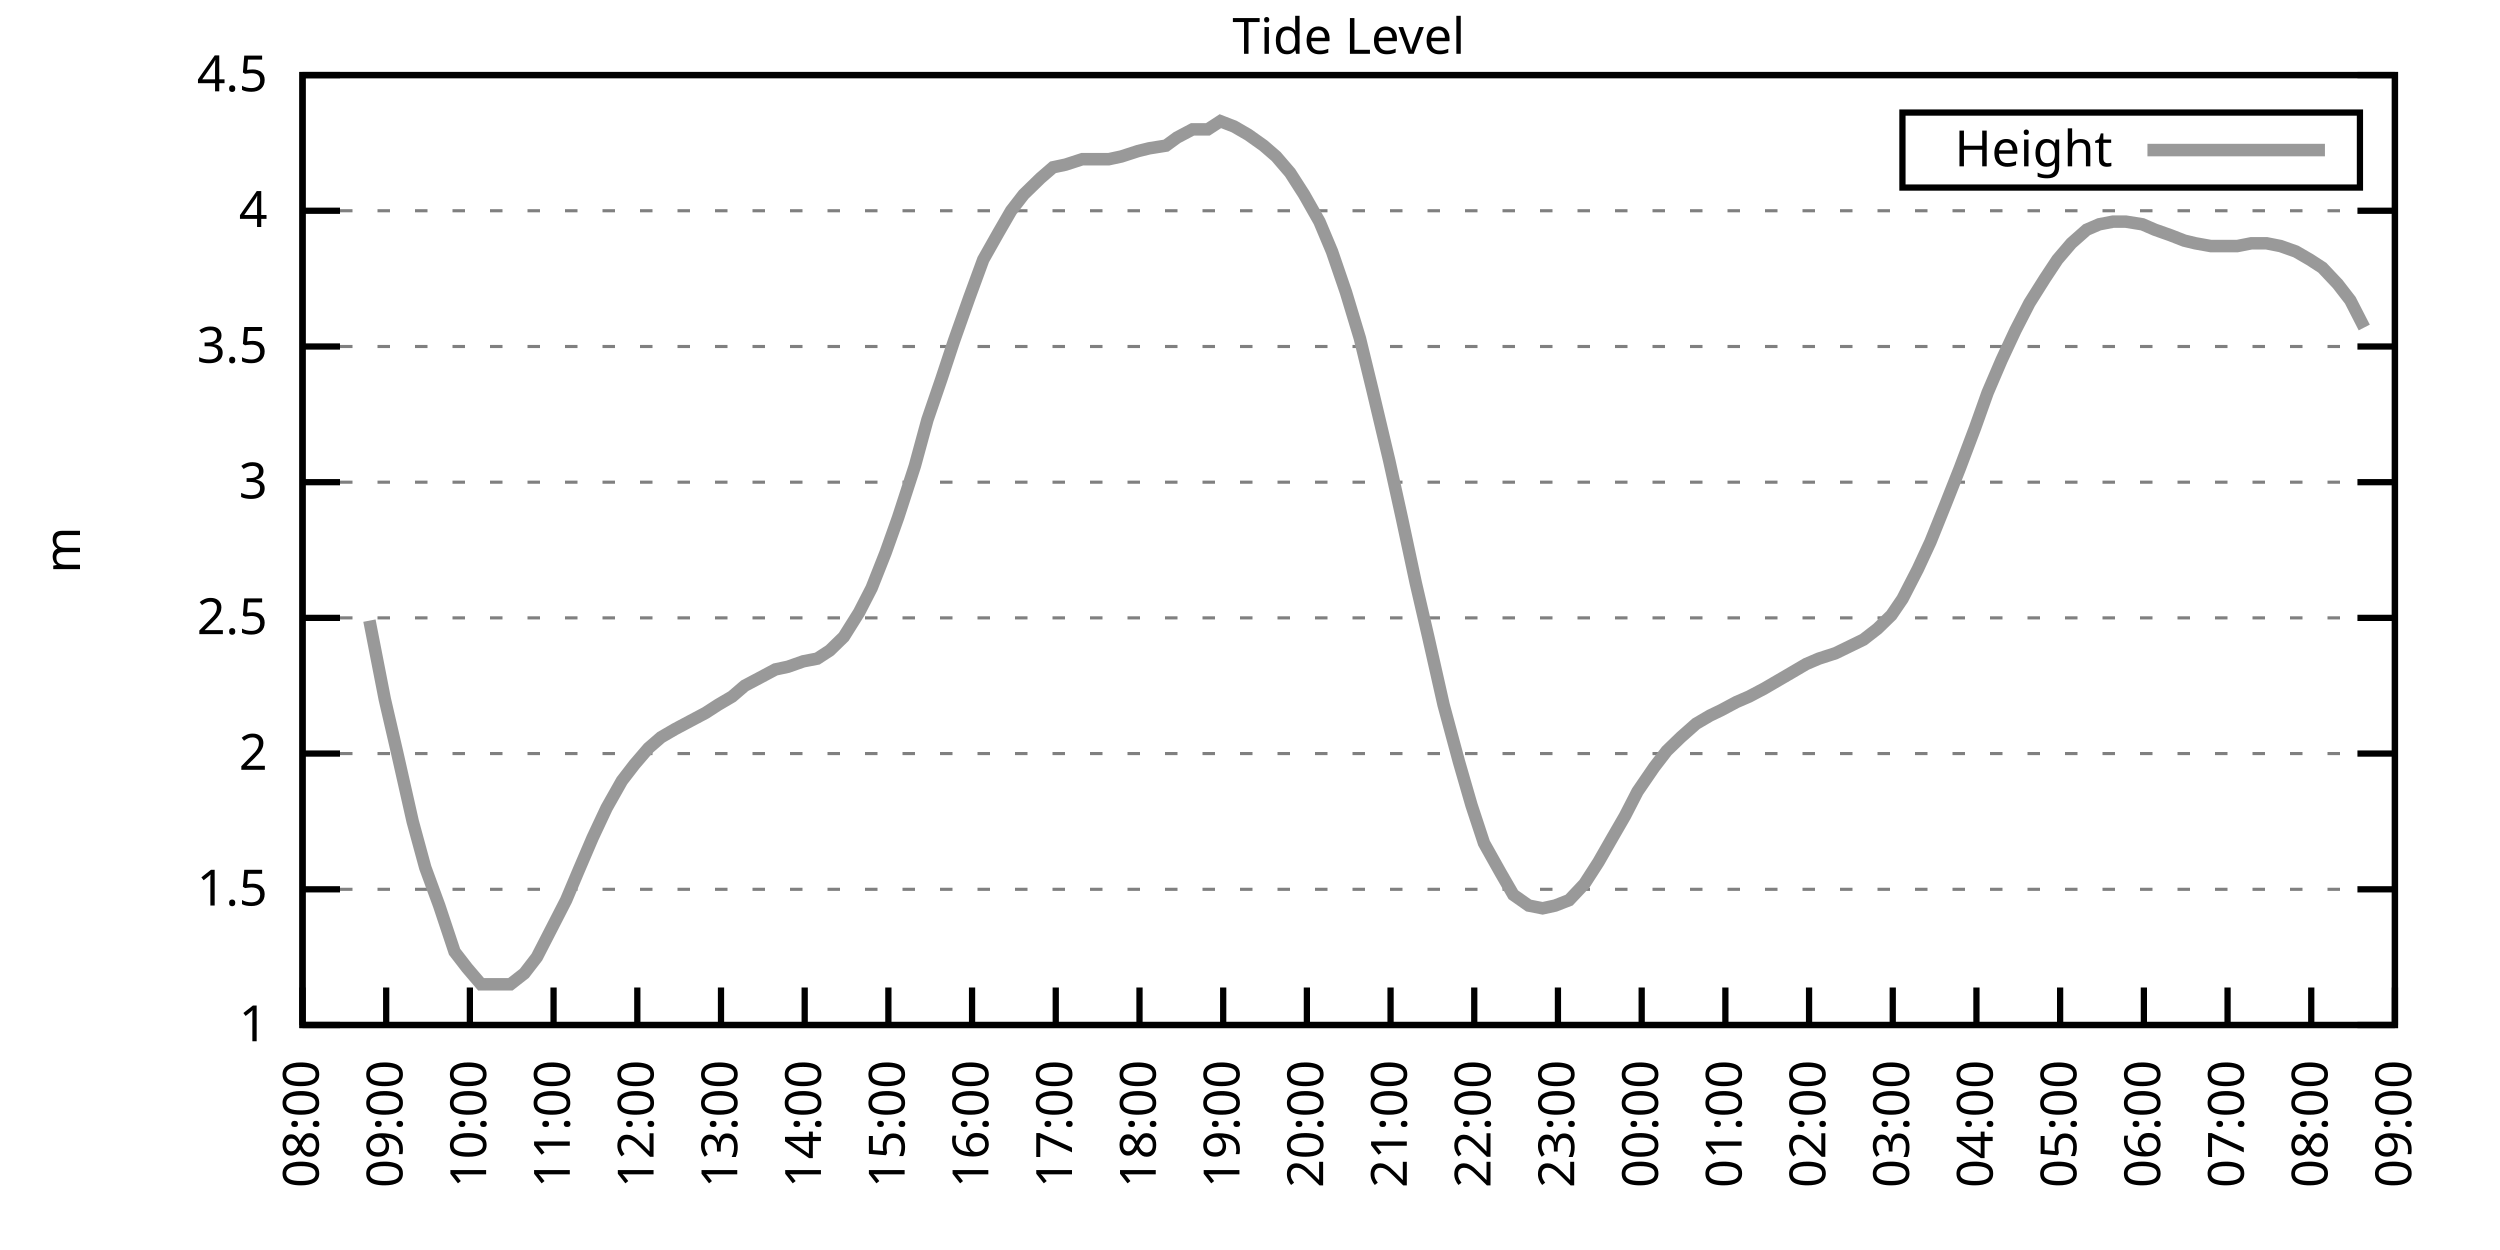
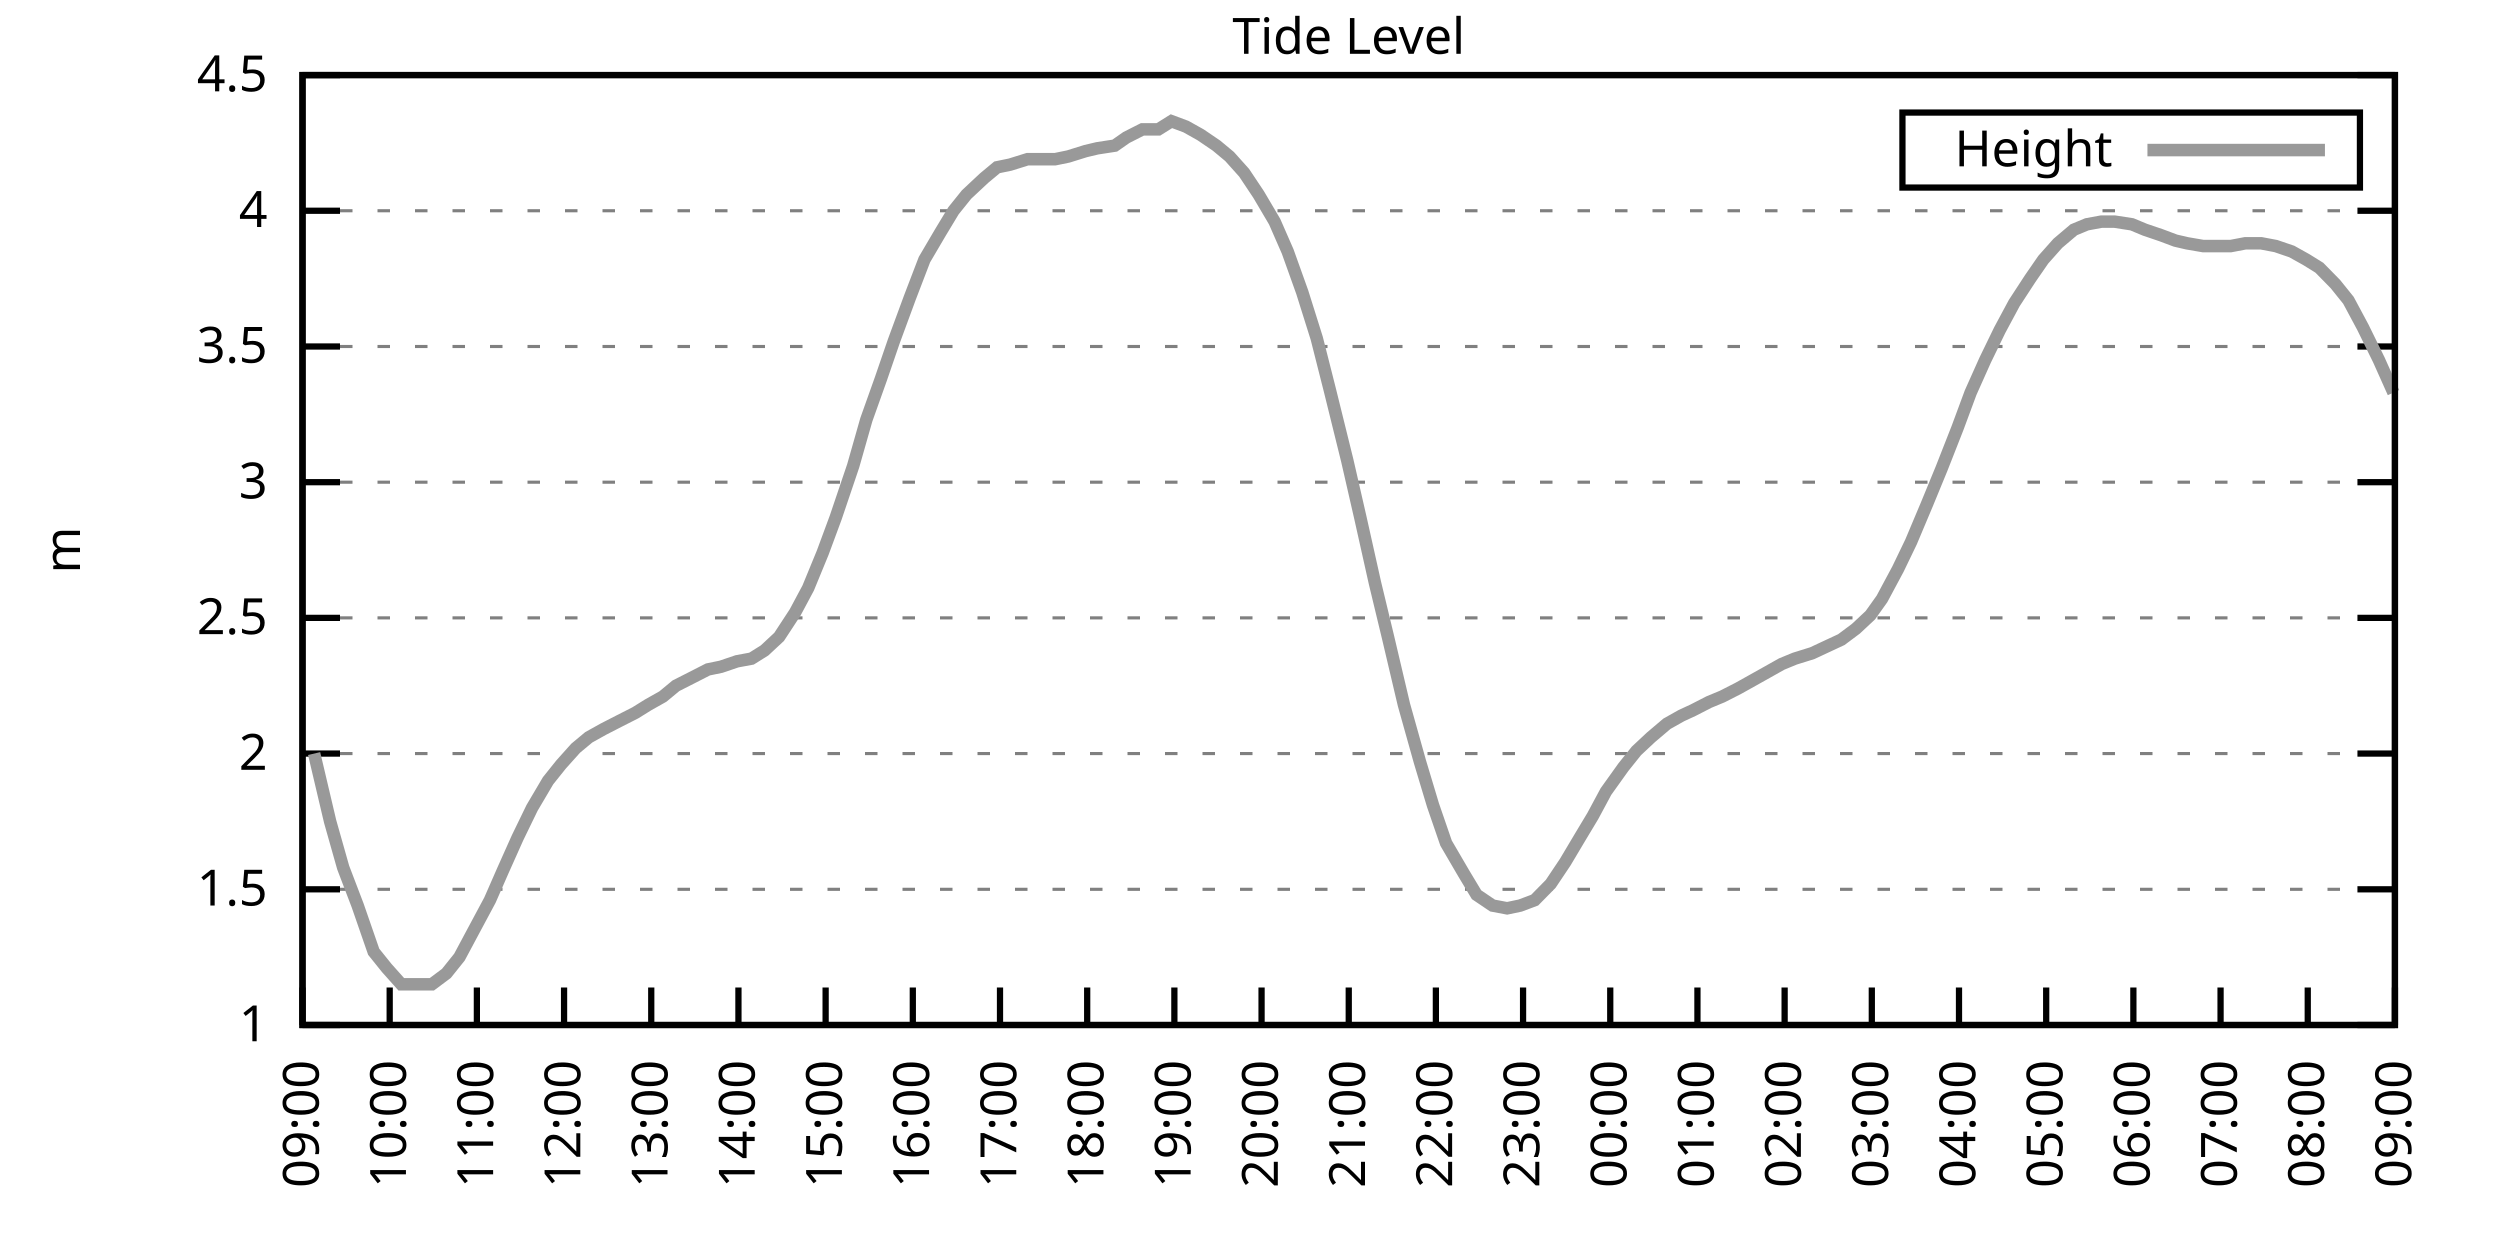
<svg xmlns="http://www.w3.org/2000/svg" xmlns:xlink="http://www.w3.org/1999/xlink" width="400" height="200" viewBox="0 0 400 200">
  <g id="gnuplot_canvas">
    <rect x="0" y="0" width="400" height="200" fill="none" />
    <defs>
      <circle id="gpDot" r="0.5" stroke-width="0.5" stroke="currentColor" />
      <path id="gpPt0" stroke-width="0.333" stroke="currentColor" d="M-1,0 h2 M0,-1 v2" />
      <path id="gpPt1" stroke-width="0.333" stroke="currentColor" d="M-1,-1 L1,1 M1,-1 L-1,1" />
      <path id="gpPt2" stroke-width="0.333" stroke="currentColor" d="M-1,0 L1,0 M0,-1 L0,1 M-1,-1 L1,1 M-1,1 L1,-1" />
      <rect id="gpPt3" stroke-width="0.333" stroke="currentColor" x="-1" y="-1" width="2" height="2" />
      <rect id="gpPt4" stroke-width="0.333" stroke="currentColor" fill="currentColor" x="-1" y="-1" width="2" height="2" />
      <circle id="gpPt5" stroke-width="0.333" stroke="currentColor" cx="0" cy="0" r="1" />
      <use xlink:href="#gpPt5" id="gpPt6" fill="currentColor" stroke="none" />
      <path id="gpPt7" stroke-width="0.333" stroke="currentColor" d="M0,-1.33 L-1.33,0.67 L1.33,0.67 z" />
      <use xlink:href="#gpPt7" id="gpPt8" fill="currentColor" stroke="none" />
      <use xlink:href="#gpPt7" id="gpPt9" stroke="currentColor" transform="rotate(180)" />
      <use xlink:href="#gpPt9" id="gpPt10" fill="currentColor" stroke="none" />
      <use xlink:href="#gpPt3" id="gpPt11" stroke="currentColor" transform="rotate(45)" />
      <use xlink:href="#gpPt11" id="gpPt12" fill="currentColor" stroke="none" />
      <path id="gpPt13" stroke-width="0.333" stroke="currentColor" d="M0,1.330 L1.265,0.411 L0.782,-1.067 L-0.782,-1.076 L-1.265,0.411 z" />
      <use xlink:href="#gpPt13" id="gpPt14" fill="currentColor" stroke="none" />
      <filter id="textbox" filterUnits="objectBoundingBox" x="0" y="0" height="1" width="1">
        <feFlood flood-color="white" flood-opacity="1" result="bgnd" />
        <feComposite in="SourceGraphic" in2="bgnd" operator="atop" />
      </filter>
      <filter id="greybox" filterUnits="objectBoundingBox" x="0" y="0" height="1" width="1">
        <feFlood flood-color="lightgrey" flood-opacity="1" result="grey" />
        <feComposite in="SourceGraphic" in2="grey" operator="atop" />
      </filter>
    </defs>
    <g fill="none" color="white" stroke="currentColor" stroke-width="1.00" stroke-linecap="butt" stroke-linejoin="miter">
</g>
    <g fill="none" color="black" stroke="currentColor" stroke-width="1.00" stroke-linecap="butt" stroke-linejoin="miter">
      <g stroke="none" shape-rendering="crispEdges">
        <polygon fill="rgb(255, 255, 255)" points="48.40,164.00 383.18,164.00 383.18,12.02 48.40,12.02 " />
      </g>
    </g>
    <g fill="none" color="black" stroke="currentColor" stroke-width="1.00" stroke-linecap="butt" stroke-linejoin="miter">
</g>
    <g fill="none" color="black" stroke="black" stroke-width="0.50" stroke-linecap="butt" stroke-linejoin="miter">
</g>
    <g fill="none" color="gray" stroke="currentColor" stroke-width="0.50" stroke-linecap="butt" stroke-linejoin="miter">
      <path stroke="gray" stroke-dasharray="2,4" class="gridline" d="M48.40,164.00 L383.19,164.00  " />
    </g>
    <g fill="none" color="gray" stroke="gray" stroke-width="1.00" stroke-linecap="butt" stroke-linejoin="miter">
</g>
    <g fill="none" color="black" stroke="currentColor" stroke-width="1.00" stroke-linecap="butt" stroke-linejoin="miter">
      <path stroke="black" d="M48.40,164.00 L54.40,164.00 M383.19,164.00 L377.19,164.00  " />
      <g transform="translate(42.80,166.60)" stroke="none" fill="black" font-family="Sans" font-size="8.00" text-anchor="end">
        <text>
          <tspan font-family="Sans"> 1</tspan>
        </text>
      </g>
    </g>
    <g fill="none" color="black" stroke="currentColor" stroke-width="1.00" stroke-linecap="butt" stroke-linejoin="miter">
</g>
    <g fill="none" color="black" stroke="black" stroke-width="0.50" stroke-linecap="butt" stroke-linejoin="miter">
</g>
    <g fill="none" color="gray" stroke="currentColor" stroke-width="0.50" stroke-linecap="butt" stroke-linejoin="miter">
      <path stroke="gray" stroke-dasharray="2,4" class="gridline" d="M48.40,142.29 L383.19,142.29  " />
    </g>
    <g fill="none" color="gray" stroke="gray" stroke-width="1.00" stroke-linecap="butt" stroke-linejoin="miter">
</g>
    <g fill="none" color="black" stroke="currentColor" stroke-width="1.00" stroke-linecap="butt" stroke-linejoin="miter">
      <path stroke="black" d="M48.40,142.29 L54.40,142.29 M383.19,142.29 L377.19,142.29  " />
      <g transform="translate(42.80,144.89)" stroke="none" fill="black" font-family="Sans" font-size="8.00" text-anchor="end">
        <text>
          <tspan font-family="Sans"> 1.5</tspan>
        </text>
      </g>
    </g>
    <g fill="none" color="black" stroke="currentColor" stroke-width="1.00" stroke-linecap="butt" stroke-linejoin="miter">
</g>
    <g fill="none" color="black" stroke="black" stroke-width="0.50" stroke-linecap="butt" stroke-linejoin="miter">
</g>
    <g fill="none" color="gray" stroke="currentColor" stroke-width="0.50" stroke-linecap="butt" stroke-linejoin="miter">
      <path stroke="gray" stroke-dasharray="2,4" class="gridline" d="M48.40,120.57 L383.19,120.57  " />
    </g>
    <g fill="none" color="gray" stroke="gray" stroke-width="1.00" stroke-linecap="butt" stroke-linejoin="miter">
</g>
    <g fill="none" color="black" stroke="currentColor" stroke-width="1.00" stroke-linecap="butt" stroke-linejoin="miter">
      <path stroke="black" d="M48.40,120.57 L54.40,120.57 M383.19,120.57 L377.19,120.57  " />
      <g transform="translate(42.80,123.17)" stroke="none" fill="black" font-family="Sans" font-size="8.00" text-anchor="end">
        <text>
          <tspan font-family="Sans"> 2</tspan>
        </text>
      </g>
    </g>
    <g fill="none" color="black" stroke="currentColor" stroke-width="1.00" stroke-linecap="butt" stroke-linejoin="miter">
</g>
    <g fill="none" color="black" stroke="black" stroke-width="0.50" stroke-linecap="butt" stroke-linejoin="miter">
</g>
    <g fill="none" color="gray" stroke="currentColor" stroke-width="0.50" stroke-linecap="butt" stroke-linejoin="miter">
      <path stroke="gray" stroke-dasharray="2,4" class="gridline" d="M48.40,98.86 L383.19,98.86  " />
    </g>
    <g fill="none" color="gray" stroke="gray" stroke-width="1.00" stroke-linecap="butt" stroke-linejoin="miter">
</g>
    <g fill="none" color="black" stroke="currentColor" stroke-width="1.00" stroke-linecap="butt" stroke-linejoin="miter">
      <path stroke="black" d="M48.40,98.86 L54.40,98.86 M383.19,98.86 L377.19,98.86  " />
      <g transform="translate(42.80,101.46)" stroke="none" fill="black" font-family="Sans" font-size="8.00" text-anchor="end">
        <text>
          <tspan font-family="Sans"> 2.5</tspan>
        </text>
      </g>
    </g>
    <g fill="none" color="black" stroke="currentColor" stroke-width="1.00" stroke-linecap="butt" stroke-linejoin="miter">
</g>
    <g fill="none" color="black" stroke="black" stroke-width="0.50" stroke-linecap="butt" stroke-linejoin="miter">
</g>
    <g fill="none" color="gray" stroke="currentColor" stroke-width="0.50" stroke-linecap="butt" stroke-linejoin="miter">
      <path stroke="gray" stroke-dasharray="2,4" class="gridline" d="M48.40,77.15 L383.19,77.15  " />
    </g>
    <g fill="none" color="gray" stroke="gray" stroke-width="1.00" stroke-linecap="butt" stroke-linejoin="miter">
</g>
    <g fill="none" color="black" stroke="currentColor" stroke-width="1.00" stroke-linecap="butt" stroke-linejoin="miter">
      <path stroke="black" d="M48.40,77.15 L54.40,77.15 M383.19,77.15 L377.19,77.15  " />
      <g transform="translate(42.80,79.75)" stroke="none" fill="black" font-family="Sans" font-size="8.00" text-anchor="end">
        <text>
          <tspan font-family="Sans"> 3</tspan>
        </text>
      </g>
    </g>
    <g fill="none" color="black" stroke="currentColor" stroke-width="1.00" stroke-linecap="butt" stroke-linejoin="miter">
</g>
    <g fill="none" color="black" stroke="black" stroke-width="0.50" stroke-linecap="butt" stroke-linejoin="miter">
</g>
    <g fill="none" color="gray" stroke="currentColor" stroke-width="0.50" stroke-linecap="butt" stroke-linejoin="miter">
      <path stroke="gray" stroke-dasharray="2,4" class="gridline" d="M48.40,55.44 L383.19,55.44  " />
    </g>
    <g fill="none" color="gray" stroke="gray" stroke-width="1.00" stroke-linecap="butt" stroke-linejoin="miter">
</g>
    <g fill="none" color="black" stroke="currentColor" stroke-width="1.00" stroke-linecap="butt" stroke-linejoin="miter">
      <path stroke="black" d="M48.40,55.44 L54.40,55.44 M383.19,55.44 L377.19,55.44  " />
      <g transform="translate(42.80,58.04)" stroke="none" fill="black" font-family="Sans" font-size="8.00" text-anchor="end">
        <text>
          <tspan font-family="Sans"> 3.5</tspan>
        </text>
      </g>
    </g>
    <g fill="none" color="black" stroke="currentColor" stroke-width="1.00" stroke-linecap="butt" stroke-linejoin="miter">
</g>
    <g fill="none" color="black" stroke="black" stroke-width="0.50" stroke-linecap="butt" stroke-linejoin="miter">
</g>
    <g fill="none" color="gray" stroke="currentColor" stroke-width="0.50" stroke-linecap="butt" stroke-linejoin="miter">
      <path stroke="gray" stroke-dasharray="2,4" class="gridline" d="M48.40,33.72 L383.19,33.72  " />
    </g>
    <g fill="none" color="gray" stroke="gray" stroke-width="1.00" stroke-linecap="butt" stroke-linejoin="miter">
</g>
    <g fill="none" color="black" stroke="currentColor" stroke-width="1.00" stroke-linecap="butt" stroke-linejoin="miter">
      <path stroke="black" d="M48.40,33.72 L54.40,33.72 M383.19,33.72 L377.19,33.72  " />
      <g transform="translate(42.80,36.32)" stroke="none" fill="black" font-family="Sans" font-size="8.00" text-anchor="end">
        <text>
          <tspan font-family="Sans"> 4</tspan>
        </text>
      </g>
    </g>
    <g fill="none" color="black" stroke="currentColor" stroke-width="1.00" stroke-linecap="butt" stroke-linejoin="miter">
</g>
    <g fill="none" color="black" stroke="black" stroke-width="0.50" stroke-linecap="butt" stroke-linejoin="miter">
</g>
    <g fill="none" color="gray" stroke="currentColor" stroke-width="0.50" stroke-linecap="butt" stroke-linejoin="miter">
      <path stroke="gray" stroke-dasharray="2,4" class="gridline" d="M48.40,12.01 L383.19,12.01  " />
    </g>
    <g fill="none" color="gray" stroke="gray" stroke-width="1.00" stroke-linecap="butt" stroke-linejoin="miter">
</g>
    <g fill="none" color="black" stroke="currentColor" stroke-width="1.00" stroke-linecap="butt" stroke-linejoin="miter">
      <path stroke="black" d="M48.40,12.01 L54.40,12.01 M383.19,12.01 L377.19,12.01  " />
      <g transform="translate(42.80,14.61)" stroke="none" fill="black" font-family="Sans" font-size="8.00" text-anchor="end">
        <text>
          <tspan font-family="Sans"> 4.5</tspan>
        </text>
      </g>
    </g>
    <g fill="none" color="black" stroke="currentColor" stroke-width="1.00" stroke-linecap="butt" stroke-linejoin="miter">
      <path stroke="black" d="M48.40,164.00 L48.40,158.00  " />
      <g transform="translate(51.00,169.60) rotate(270.00)" stroke="none" fill="black" font-family="Sans" font-size="8.00" text-anchor="end">
        <text>
-           <tspan font-family="Sans">08:00</tspan>
-         </text>
-       </g>
-     </g>
-     <g fill="none" color="black" stroke="currentColor" stroke-width="1.00" stroke-linecap="butt" stroke-linejoin="miter">
-       <path stroke="black" d="M61.79,164.00 L61.79,158.00  " />
-       <g transform="translate(64.39,169.60) rotate(270.00)" stroke="none" fill="black" font-family="Sans" font-size="8.00" text-anchor="end">
-         <text>
          <tspan font-family="Sans">09:00</tspan>
        </text>
      </g>
    </g>
    <g fill="none" color="black" stroke="currentColor" stroke-width="1.00" stroke-linecap="butt" stroke-linejoin="miter">
-       <path stroke="black" d="M75.18,164.00 L75.18,158.00  " />
-       <g transform="translate(77.78,169.60) rotate(270.00)" stroke="none" fill="black" font-family="Sans" font-size="8.00" text-anchor="end">
+       <path stroke="black" d="M62.35,164.00 L62.35,158.00  " />
+       <g transform="translate(64.95,169.60) rotate(270.00)" stroke="none" fill="black" font-family="Sans" font-size="8.00" text-anchor="end">
        <text>
          <tspan font-family="Sans">10:00</tspan>
        </text>
      </g>
    </g>
    <g fill="none" color="black" stroke="currentColor" stroke-width="1.00" stroke-linecap="butt" stroke-linejoin="miter">
-       <path stroke="black" d="M88.57,164.00 L88.57,158.00  " />
-       <g transform="translate(91.17,169.60) rotate(270.00)" stroke="none" fill="black" font-family="Sans" font-size="8.00" text-anchor="end">
+       <path stroke="black" d="M76.30,164.00 L76.30,158.00  " />
+       <g transform="translate(78.90,169.60) rotate(270.00)" stroke="none" fill="black" font-family="Sans" font-size="8.00" text-anchor="end">
        <text>
          <tspan font-family="Sans">11:00</tspan>
        </text>
      </g>
    </g>
    <g fill="none" color="black" stroke="currentColor" stroke-width="1.00" stroke-linecap="butt" stroke-linejoin="miter">
-       <path stroke="black" d="M101.97,164.00 L101.97,158.00  " />
-       <g transform="translate(104.57,169.60) rotate(270.00)" stroke="none" fill="black" font-family="Sans" font-size="8.00" text-anchor="end">
+       <path stroke="black" d="M90.25,164.00 L90.25,158.00  " />
+       <g transform="translate(92.85,169.60) rotate(270.00)" stroke="none" fill="black" font-family="Sans" font-size="8.00" text-anchor="end">
        <text>
          <tspan font-family="Sans">12:00</tspan>
        </text>
      </g>
    </g>
    <g fill="none" color="black" stroke="currentColor" stroke-width="1.00" stroke-linecap="butt" stroke-linejoin="miter">
-       <path stroke="black" d="M115.36,164.00 L115.36,158.00  " />
-       <g transform="translate(117.96,169.60) rotate(270.00)" stroke="none" fill="black" font-family="Sans" font-size="8.00" text-anchor="end">
+       <path stroke="black" d="M104.20,164.00 L104.20,158.00  " />
+       <g transform="translate(106.80,169.60) rotate(270.00)" stroke="none" fill="black" font-family="Sans" font-size="8.00" text-anchor="end">
        <text>
          <tspan font-family="Sans">13:00</tspan>
        </text>
      </g>
    </g>
    <g fill="none" color="black" stroke="currentColor" stroke-width="1.00" stroke-linecap="butt" stroke-linejoin="miter">
-       <path stroke="black" d="M128.75,164.00 L128.75,158.00  " />
-       <g transform="translate(131.35,169.60) rotate(270.00)" stroke="none" fill="black" font-family="Sans" font-size="8.00" text-anchor="end">
+       <path stroke="black" d="M118.15,164.00 L118.15,158.00  " />
+       <g transform="translate(120.75,169.60) rotate(270.00)" stroke="none" fill="black" font-family="Sans" font-size="8.00" text-anchor="end">
        <text>
          <tspan font-family="Sans">14:00</tspan>
        </text>
      </g>
    </g>
    <g fill="none" color="black" stroke="currentColor" stroke-width="1.00" stroke-linecap="butt" stroke-linejoin="miter">
-       <path stroke="black" d="M142.14,164.00 L142.14,158.00  " />
-       <g transform="translate(144.74,169.60) rotate(270.00)" stroke="none" fill="black" font-family="Sans" font-size="8.00" text-anchor="end">
+       <path stroke="black" d="M132.10,164.00 L132.10,158.00  " />
+       <g transform="translate(134.70,169.60) rotate(270.00)" stroke="none" fill="black" font-family="Sans" font-size="8.00" text-anchor="end">
        <text>
          <tspan font-family="Sans">15:00</tspan>
        </text>
      </g>
    </g>
    <g fill="none" color="black" stroke="currentColor" stroke-width="1.00" stroke-linecap="butt" stroke-linejoin="miter">
-       <path stroke="black" d="M155.53,164.00 L155.53,158.00  " />
-       <g transform="translate(158.13,169.60) rotate(270.00)" stroke="none" fill="black" font-family="Sans" font-size="8.00" text-anchor="end">
+       <path stroke="black" d="M146.05,164.00 L146.05,158.00  " />
+       <g transform="translate(148.65,169.60) rotate(270.00)" stroke="none" fill="black" font-family="Sans" font-size="8.00" text-anchor="end">
        <text>
          <tspan font-family="Sans">16:00</tspan>
        </text>
      </g>
    </g>
    <g fill="none" color="black" stroke="currentColor" stroke-width="1.00" stroke-linecap="butt" stroke-linejoin="miter">
-       <path stroke="black" d="M168.92,164.00 L168.92,158.00  " />
-       <g transform="translate(171.52,169.60) rotate(270.00)" stroke="none" fill="black" font-family="Sans" font-size="8.00" text-anchor="end">
+       <path stroke="black" d="M160.00,164.00 L160.00,158.00  " />
+       <g transform="translate(162.60,169.60) rotate(270.00)" stroke="none" fill="black" font-family="Sans" font-size="8.00" text-anchor="end">
        <text>
          <tspan font-family="Sans">17:00</tspan>
        </text>
      </g>
    </g>
    <g fill="none" color="black" stroke="currentColor" stroke-width="1.00" stroke-linecap="butt" stroke-linejoin="miter">
-       <path stroke="black" d="M182.32,164.00 L182.32,158.00  " />
-       <g transform="translate(184.92,169.60) rotate(270.00)" stroke="none" fill="black" font-family="Sans" font-size="8.00" text-anchor="end">
+       <path stroke="black" d="M173.95,164.00 L173.95,158.00  " />
+       <g transform="translate(176.55,169.60) rotate(270.00)" stroke="none" fill="black" font-family="Sans" font-size="8.00" text-anchor="end">
        <text>
          <tspan font-family="Sans">18:00</tspan>
        </text>
      </g>
    </g>
    <g fill="none" color="black" stroke="currentColor" stroke-width="1.00" stroke-linecap="butt" stroke-linejoin="miter">
-       <path stroke="black" d="M195.71,164.00 L195.71,158.00  " />
-       <g transform="translate(198.31,169.60) rotate(270.00)" stroke="none" fill="black" font-family="Sans" font-size="8.00" text-anchor="end">
+       <path stroke="black" d="M187.90,164.00 L187.90,158.00  " />
+       <g transform="translate(190.50,169.60) rotate(270.00)" stroke="none" fill="black" font-family="Sans" font-size="8.00" text-anchor="end">
        <text>
          <tspan font-family="Sans">19:00</tspan>
        </text>
      </g>
    </g>
    <g fill="none" color="black" stroke="currentColor" stroke-width="1.00" stroke-linecap="butt" stroke-linejoin="miter">
-       <path stroke="black" d="M209.10,164.00 L209.10,158.00  " />
-       <g transform="translate(211.70,169.60) rotate(270.00)" stroke="none" fill="black" font-family="Sans" font-size="8.00" text-anchor="end">
+       <path stroke="black" d="M201.85,164.00 L201.85,158.00  " />
+       <g transform="translate(204.45,169.60) rotate(270.00)" stroke="none" fill="black" font-family="Sans" font-size="8.00" text-anchor="end">
        <text>
          <tspan font-family="Sans">20:00</tspan>
        </text>
      </g>
    </g>
    <g fill="none" color="black" stroke="currentColor" stroke-width="1.00" stroke-linecap="butt" stroke-linejoin="miter">
-       <path stroke="black" d="M222.49,164.00 L222.49,158.00  " />
-       <g transform="translate(225.09,169.60) rotate(270.00)" stroke="none" fill="black" font-family="Sans" font-size="8.00" text-anchor="end">
+       <path stroke="black" d="M215.80,164.00 L215.80,158.00  " />
+       <g transform="translate(218.40,169.60) rotate(270.00)" stroke="none" fill="black" font-family="Sans" font-size="8.00" text-anchor="end">
        <text>
          <tspan font-family="Sans">21:00</tspan>
        </text>
      </g>
    </g>
    <g fill="none" color="black" stroke="currentColor" stroke-width="1.00" stroke-linecap="butt" stroke-linejoin="miter">
-       <path stroke="black" d="M235.88,164.00 L235.88,158.00  " />
-       <g transform="translate(238.48,169.60) rotate(270.00)" stroke="none" fill="black" font-family="Sans" font-size="8.00" text-anchor="end">
+       <path stroke="black" d="M229.74,164.00 L229.74,158.00  " />
+       <g transform="translate(232.34,169.60) rotate(270.00)" stroke="none" fill="black" font-family="Sans" font-size="8.00" text-anchor="end">
        <text>
          <tspan font-family="Sans">22:00</tspan>
        </text>
      </g>
    </g>
    <g fill="none" color="black" stroke="currentColor" stroke-width="1.00" stroke-linecap="butt" stroke-linejoin="miter">
-       <path stroke="black" d="M249.27,164.00 L249.27,158.00  " />
-       <g transform="translate(251.87,169.60) rotate(270.00)" stroke="none" fill="black" font-family="Sans" font-size="8.00" text-anchor="end">
+       <path stroke="black" d="M243.69,164.00 L243.69,158.00  " />
+       <g transform="translate(246.29,169.60) rotate(270.00)" stroke="none" fill="black" font-family="Sans" font-size="8.00" text-anchor="end">
        <text>
          <tspan font-family="Sans">23:00</tspan>
        </text>
      </g>
    </g>
    <g fill="none" color="black" stroke="currentColor" stroke-width="1.00" stroke-linecap="butt" stroke-linejoin="miter">
-       <path stroke="black" d="M262.67,164.00 L262.67,158.00  " />
-       <g transform="translate(265.27,169.60) rotate(270.00)" stroke="none" fill="black" font-family="Sans" font-size="8.00" text-anchor="end">
+       <path stroke="black" d="M257.64,164.00 L257.64,158.00  " />
+       <g transform="translate(260.24,169.60) rotate(270.00)" stroke="none" fill="black" font-family="Sans" font-size="8.00" text-anchor="end">
        <text>
          <tspan font-family="Sans">00:00</tspan>
        </text>
      </g>
    </g>
    <g fill="none" color="black" stroke="currentColor" stroke-width="1.00" stroke-linecap="butt" stroke-linejoin="miter">
-       <path stroke="black" d="M276.06,164.00 L276.06,158.00  " />
-       <g transform="translate(278.66,169.60) rotate(270.00)" stroke="none" fill="black" font-family="Sans" font-size="8.00" text-anchor="end">
+       <path stroke="black" d="M271.59,164.00 L271.59,158.00  " />
+       <g transform="translate(274.19,169.60) rotate(270.00)" stroke="none" fill="black" font-family="Sans" font-size="8.00" text-anchor="end">
        <text>
          <tspan font-family="Sans">01:00</tspan>
        </text>
      </g>
    </g>
    <g fill="none" color="black" stroke="currentColor" stroke-width="1.00" stroke-linecap="butt" stroke-linejoin="miter">
-       <path stroke="black" d="M289.45,164.00 L289.45,158.00  " />
-       <g transform="translate(292.05,169.60) rotate(270.00)" stroke="none" fill="black" font-family="Sans" font-size="8.00" text-anchor="end">
+       <path stroke="black" d="M285.54,164.00 L285.54,158.00  " />
+       <g transform="translate(288.14,169.60) rotate(270.00)" stroke="none" fill="black" font-family="Sans" font-size="8.00" text-anchor="end">
        <text>
          <tspan font-family="Sans">02:00</tspan>
        </text>
      </g>
    </g>
    <g fill="none" color="black" stroke="currentColor" stroke-width="1.00" stroke-linecap="butt" stroke-linejoin="miter">
-       <path stroke="black" d="M302.84,164.00 L302.84,158.00  " />
-       <g transform="translate(305.44,169.60) rotate(270.00)" stroke="none" fill="black" font-family="Sans" font-size="8.00" text-anchor="end">
+       <path stroke="black" d="M299.49,164.00 L299.49,158.00  " />
+       <g transform="translate(302.09,169.60) rotate(270.00)" stroke="none" fill="black" font-family="Sans" font-size="8.00" text-anchor="end">
        <text>
          <tspan font-family="Sans">03:00</tspan>
        </text>
      </g>
    </g>
    <g fill="none" color="black" stroke="currentColor" stroke-width="1.00" stroke-linecap="butt" stroke-linejoin="miter">
-       <path stroke="black" d="M316.23,164.00 L316.23,158.00  " />
-       <g transform="translate(318.83,169.60) rotate(270.00)" stroke="none" fill="black" font-family="Sans" font-size="8.00" text-anchor="end">
+       <path stroke="black" d="M313.44,164.00 L313.44,158.00  " />
+       <g transform="translate(316.04,169.60) rotate(270.00)" stroke="none" fill="black" font-family="Sans" font-size="8.00" text-anchor="end">
        <text>
          <tspan font-family="Sans">04:00</tspan>
        </text>
      </g>
    </g>
    <g fill="none" color="black" stroke="currentColor" stroke-width="1.00" stroke-linecap="butt" stroke-linejoin="miter">
-       <path stroke="black" d="M329.62,164.00 L329.62,158.00  " />
-       <g transform="translate(332.22,169.60) rotate(270.00)" stroke="none" fill="black" font-family="Sans" font-size="8.00" text-anchor="end">
+       <path stroke="black" d="M327.39,164.00 L327.39,158.00  " />
+       <g transform="translate(329.99,169.60) rotate(270.00)" stroke="none" fill="black" font-family="Sans" font-size="8.00" text-anchor="end">
        <text>
          <tspan font-family="Sans">05:00</tspan>
        </text>
      </g>
    </g>
    <g fill="none" color="black" stroke="currentColor" stroke-width="1.00" stroke-linecap="butt" stroke-linejoin="miter">
-       <path stroke="black" d="M343.02,164.00 L343.02,158.00  " />
-       <g transform="translate(345.62,169.60) rotate(270.00)" stroke="none" fill="black" font-family="Sans" font-size="8.00" text-anchor="end">
+       <path stroke="black" d="M341.34,164.00 L341.34,158.00  " />
+       <g transform="translate(343.94,169.60) rotate(270.00)" stroke="none" fill="black" font-family="Sans" font-size="8.00" text-anchor="end">
        <text>
          <tspan font-family="Sans">06:00</tspan>
        </text>
      </g>
    </g>
    <g fill="none" color="black" stroke="currentColor" stroke-width="1.00" stroke-linecap="butt" stroke-linejoin="miter">
-       <path stroke="black" d="M356.41,164.00 L356.41,158.00  " />
-       <g transform="translate(359.01,169.60) rotate(270.00)" stroke="none" fill="black" font-family="Sans" font-size="8.00" text-anchor="end">
+       <path stroke="black" d="M355.29,164.00 L355.29,158.00  " />
+       <g transform="translate(357.89,169.60) rotate(270.00)" stroke="none" fill="black" font-family="Sans" font-size="8.00" text-anchor="end">
        <text>
          <tspan font-family="Sans">07:00</tspan>
        </text>
      </g>
    </g>
    <g fill="none" color="black" stroke="currentColor" stroke-width="1.00" stroke-linecap="butt" stroke-linejoin="miter">
-       <path stroke="black" d="M369.80,164.00 L369.80,158.00  " />
-       <g transform="translate(372.40,169.60) rotate(270.00)" stroke="none" fill="black" font-family="Sans" font-size="8.00" text-anchor="end">
+       <path stroke="black" d="M369.24,164.00 L369.24,158.00  " />
+       <g transform="translate(371.84,169.60) rotate(270.00)" stroke="none" fill="black" font-family="Sans" font-size="8.00" text-anchor="end">
        <text>
          <tspan font-family="Sans">08:00</tspan>
        </text>
      </g>
    </g>
    <g fill="none" color="black" stroke="currentColor" stroke-width="1.00" stroke-linecap="butt" stroke-linejoin="miter">
      <path stroke="black" d="M383.19,164.00 L383.19,158.00  " />
      <g transform="translate(385.79,169.60) rotate(270.00)" stroke="none" fill="black" font-family="Sans" font-size="8.00" text-anchor="end">
        <text>
          <tspan font-family="Sans">09:00</tspan>
        </text>
      </g>
    </g>
    <g fill="none" color="black" stroke="currentColor" stroke-width="1.00" stroke-linecap="butt" stroke-linejoin="miter">
</g>
    <g fill="none" color="black" stroke="currentColor" stroke-width="1.00" stroke-linecap="butt" stroke-linejoin="miter">
      <path stroke="black" d="M48.40,12.01 L48.40,164.00 L383.19,164.00 L383.19,12.01 L48.40,12.01 Z  " />
    </g>
    <g fill="none" color="black" stroke="currentColor" stroke-width="1.00" stroke-linecap="butt" stroke-linejoin="miter">
</g>
    <g fill="none" color="black" stroke="currentColor" stroke-width="1.00" stroke-linecap="butt" stroke-linejoin="miter">
      <path stroke="black" d="M304.39,30.01 L304.39,18.01 L377.59,18.01 L377.59,30.01 L304.39,30.01 Z  " />
    </g>
    <g id="Tide_level_plot_1">
      <g fill="none" color="white" stroke="black" stroke-width="2.00" stroke-linecap="butt" stroke-linejoin="miter">
</g>
      <g fill="none" color="black" stroke="currentColor" stroke-width="2.00" stroke-linecap="butt" stroke-linejoin="miter">
        <g transform="translate(337.99,26.61)" stroke="none" fill="black" font-family="Sans" font-size="8.00" text-anchor="end">
          <text>
            <tspan font-family="Sans">Height</tspan>
          </text>
        </g>
      </g>
      <g fill="none" color="black" stroke="currentColor" stroke-width="2.00" stroke-linecap="butt" stroke-linejoin="miter">
-         <path stroke="rgb(153, 153, 153)" d="M343.59,24.01 L371.99,24.01 M59.11,99.30 L61.57,111.89 L63.58,120.57 L66.03,131.43 L68.04,138.81 L70.27,144.89   L72.73,152.28 L74.74,154.88 L76.97,157.49 L81.66,157.49 L83.89,155.75 L85.90,153.14 L88.13,148.80 L90.58,144.02   L92.59,139.25 L94.82,134.04 L97.06,129.26 L99.51,124.92 L101.52,122.31 L103.75,119.71 L105.76,117.97 L107.99,116.67   L110.45,115.36 L112.90,114.06 L114.91,112.76 L117.14,111.45 L119.15,109.72 L121.61,108.42 L124.06,107.11 L126.07,106.68   L128.53,105.81 L130.76,105.38 L132.77,104.07 L135.00,101.90 L137.45,97.99 L139.46,94.08 L141.69,88.44 L143.70,82.79   L146.38,74.54 L148.39,67.16 L150.62,60.65 L152.63,54.57 L155.09,47.62 L157.32,41.54 L159.77,37.20 L161.78,33.72   L163.79,31.12 L166.47,28.51 L168.48,26.77 L170.49,26.34 L173.17,25.47 L175.17,25.47 L177.41,25.47 L179.41,25.04   L182.09,24.17 L183.88,23.73 L186.56,23.30 L188.34,22.00 L190.80,20.70 L193.25,20.70 L195.26,19.39 L197.49,20.26   L199.73,21.56 L202.18,23.30 L204.19,25.04 L206.42,27.64 L208.65,31.12 L211.11,35.46 L213.12,40.24 L215.35,46.75   L217.58,54.13 L219.59,62.38 L222.27,73.67 L224.28,82.79 L226.51,93.22 L228.52,101.90 L230.97,112.76 L233.43,121.88   L235.44,128.83 L237.44,134.90 L240.12,139.68 L242.13,143.16 L244.59,144.89 L246.82,145.33 L248.83,144.89 L251.06,144.02   L253.51,141.42 L255.75,137.94 L257.98,134.04 L259.99,130.56 L262.00,126.65 L264.67,122.75 L266.68,120.14 L268.92,117.97   L271.37,115.80 L273.60,114.49 L275.39,113.63 L277.84,112.32 L279.85,111.45 L282.31,110.15 L284.54,108.85 L286.77,107.55   L289.00,106.24 L291.01,105.38 L293.69,104.51 L295.48,103.64 L298.15,102.34 L300.39,100.60 L302.62,98.43 L304.40,95.82   L306.86,91.04 L308.87,86.70 L311.32,80.62 L313.55,74.98 L316.01,68.46 L318.02,62.82 L320.25,57.61 L322.48,52.83   L324.71,48.49 L327.17,44.58 L329.18,41.54 L331.41,38.93 L333.86,36.76 L335.87,35.89 L338.10,35.46 L340.11,35.46   L342.79,35.89 L344.80,36.76 L347.26,37.63 L349.49,38.50 L351.27,38.93 L353.73,39.37 L355.74,39.37 L357.97,39.37   L360.20,38.93 L362.66,38.93 L364.89,39.37 L367.34,40.24 L369.58,41.54 L371.58,42.84 L374.04,45.45 L376.05,48.05   L378.28,52.40  " />
+         <path stroke="rgb(153, 153, 153)" d="M343.59,24.01 L371.99,24.01 M50.26,120.57 L52.82,131.43 L54.91,138.81 L57.23,144.89 L59.79,152.28 L61.88,154.88   L64.21,157.49 L69.09,157.49 L71.42,155.75 L73.51,153.14 L75.83,148.80 L78.39,144.02 L80.48,139.25 L82.81,134.04   L85.13,129.26 L87.69,124.92 L89.78,122.31 L92.11,119.71 L94.20,117.97 L96.53,116.67 L99.08,115.36 L101.64,114.06   L103.73,112.76 L106.06,111.45 L108.15,109.72 L110.71,108.42 L113.27,107.11 L115.36,106.68 L117.92,105.81 L120.24,105.38   L122.33,104.07 L124.66,101.90 L127.22,97.99 L129.31,94.08 L131.63,88.44 L133.72,82.79 L136.51,74.54 L138.61,67.16   L140.93,60.65 L143.02,54.57 L145.58,47.62 L147.91,41.54 L150.46,37.20 L152.56,33.72 L154.65,31.12 L157.44,28.51   L159.53,26.77 L161.62,26.34 L164.41,25.47 L166.51,25.47 L168.83,25.47 L170.92,25.04 L173.71,24.17 L175.57,23.73   L178.36,23.30 L180.22,22.00 L182.78,20.70 L185.34,20.70 L187.43,19.39 L189.76,20.26 L192.08,21.56 L194.64,23.30   L196.73,25.04 L199.06,27.64 L201.38,31.12 L203.94,35.46 L206.03,40.24 L208.36,46.75 L210.68,54.13 L212.77,62.38   L215.56,73.67 L217.65,82.79 L219.98,93.22 L222.07,101.90 L224.63,112.76 L227.19,121.88 L229.28,128.83 L231.37,134.90   L234.16,139.68 L236.25,143.16 L238.81,144.89 L241.14,145.33 L243.23,144.89 L245.55,144.02 L248.11,141.42 L250.44,137.94   L252.76,134.04 L254.85,130.56 L256.95,126.65 L259.74,122.75 L261.83,120.14 L264.15,117.97 L266.71,115.80 L269.04,114.49   L270.90,113.63 L273.45,112.32 L275.55,111.45 L278.10,110.15 L280.43,108.85 L282.75,107.55 L285.08,106.24 L287.17,105.38   L289.96,104.51 L291.82,103.64 L294.61,102.34 L296.94,100.60 L299.26,98.43 L301.12,95.82 L303.68,91.04 L305.77,86.70   L308.33,80.62 L310.65,74.98 L313.21,68.46 L315.30,62.82 L317.63,57.61 L319.95,52.83 L322.28,48.49 L324.83,44.58   L326.93,41.54 L329.25,38.93 L331.81,36.76 L333.90,35.89 L336.23,35.46 L338.32,35.46 L341.11,35.89 L343.20,36.76   L345.76,37.63 L348.08,38.50 L349.94,38.93 L352.50,39.37 L354.59,39.37 L356.92,39.37 L359.24,38.93 L361.80,38.93   L364.13,39.37 L366.68,40.24 L369.01,41.54 L371.10,42.84 L373.66,45.45 L375.75,48.05 L378.08,52.40 L380.63,57.61   L382.96,62.82  " />
      </g>
    </g>
    <g fill="none" color="black" stroke="currentColor" stroke-width="2.00" stroke-linecap="butt" stroke-linejoin="miter">
</g>
    <g fill="none" color="black" stroke="black" stroke-width="1.00" stroke-linecap="butt" stroke-linejoin="miter">
</g>
    <g fill="none" color="black" stroke="currentColor" stroke-width="1.00" stroke-linecap="butt" stroke-linejoin="miter">
      <path stroke="black" d="M48.40,12.01 L48.40,164.00 L383.19,164.00 L383.19,12.01 L48.40,12.01 Z  " />
      <g transform="translate(12.80,88.01) rotate(270.00)" stroke="none" fill="black" font-family="Sans" font-size="8.00" text-anchor="middle">
        <text>
          <tspan font-family="Sans">m</tspan>
        </text>
      </g>
    </g>
    <g fill="none" color="black" stroke="currentColor" stroke-width="1.00" stroke-linecap="butt" stroke-linejoin="miter">
</g>
    <g fill="none" color="black" stroke="currentColor" stroke-width="1.00" stroke-linecap="butt" stroke-linejoin="miter">
      <g transform="translate(215.79,8.61)" stroke="none" fill="black" font-family="Sans" font-size="8.00" text-anchor="middle">
        <text>
          <tspan font-family="Sans">Tide Level</tspan>
        </text>
      </g>
    </g>
    <g fill="none" color="black" stroke="currentColor" stroke-width="1.00" stroke-linecap="butt" stroke-linejoin="miter">
</g>
  </g>
</svg>
